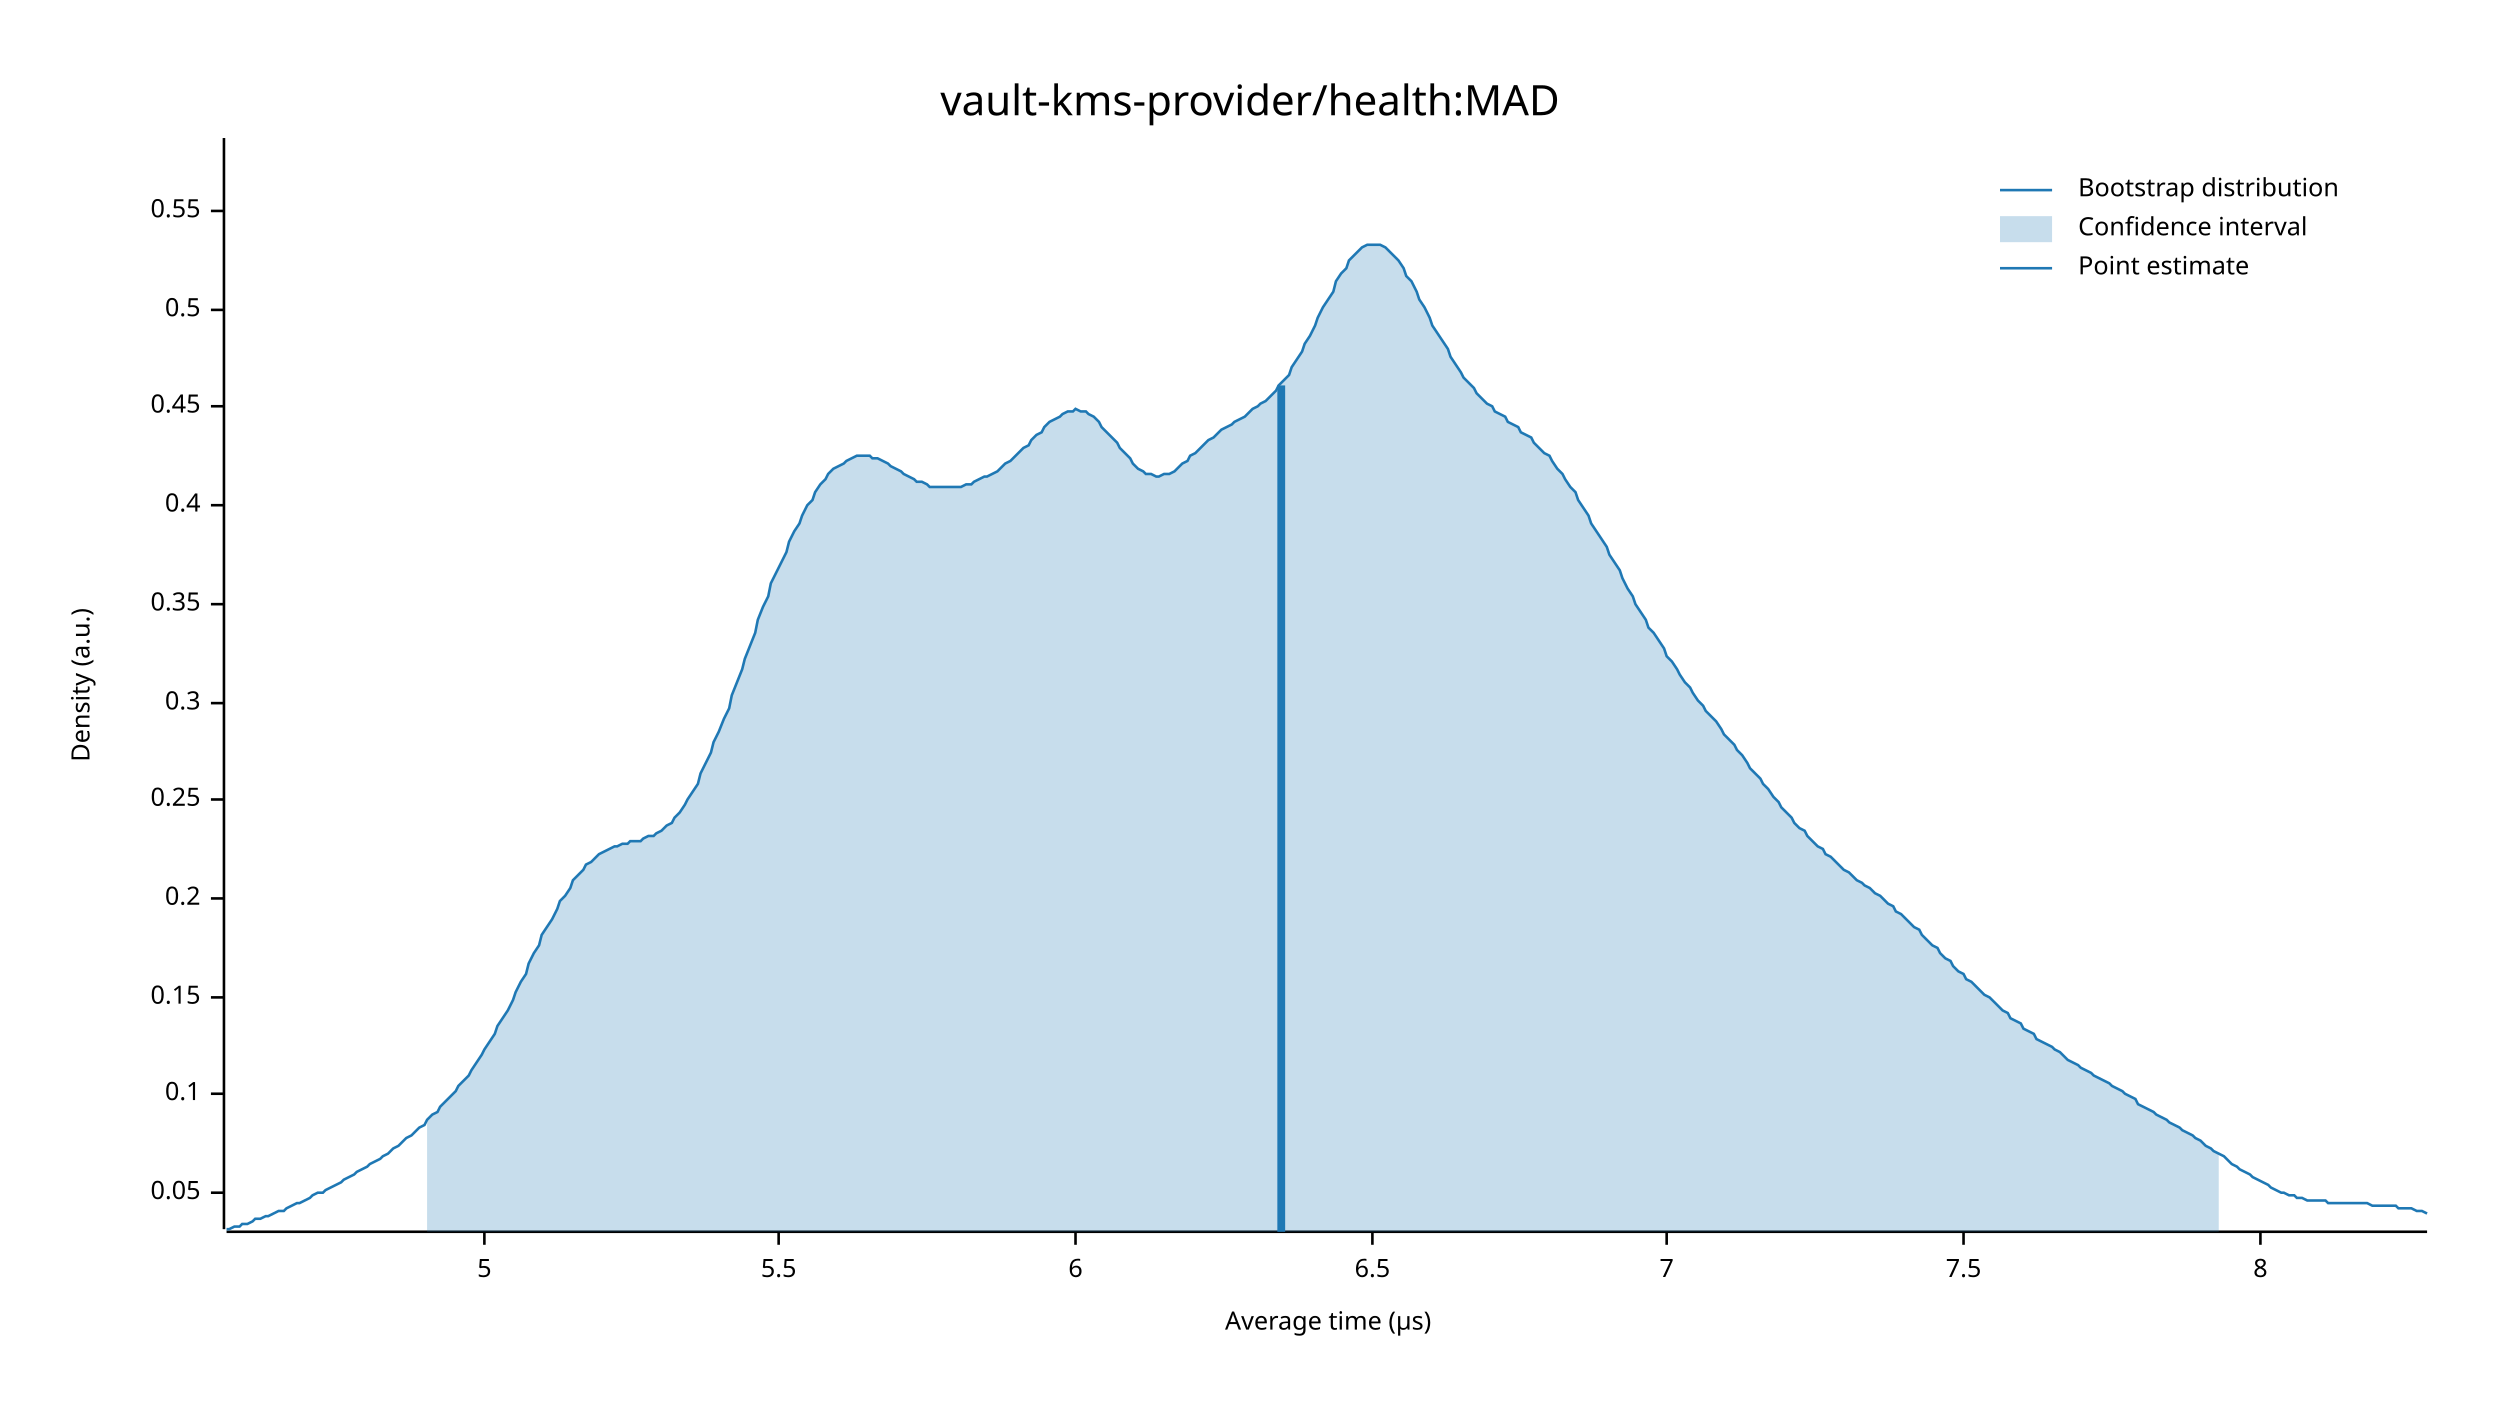
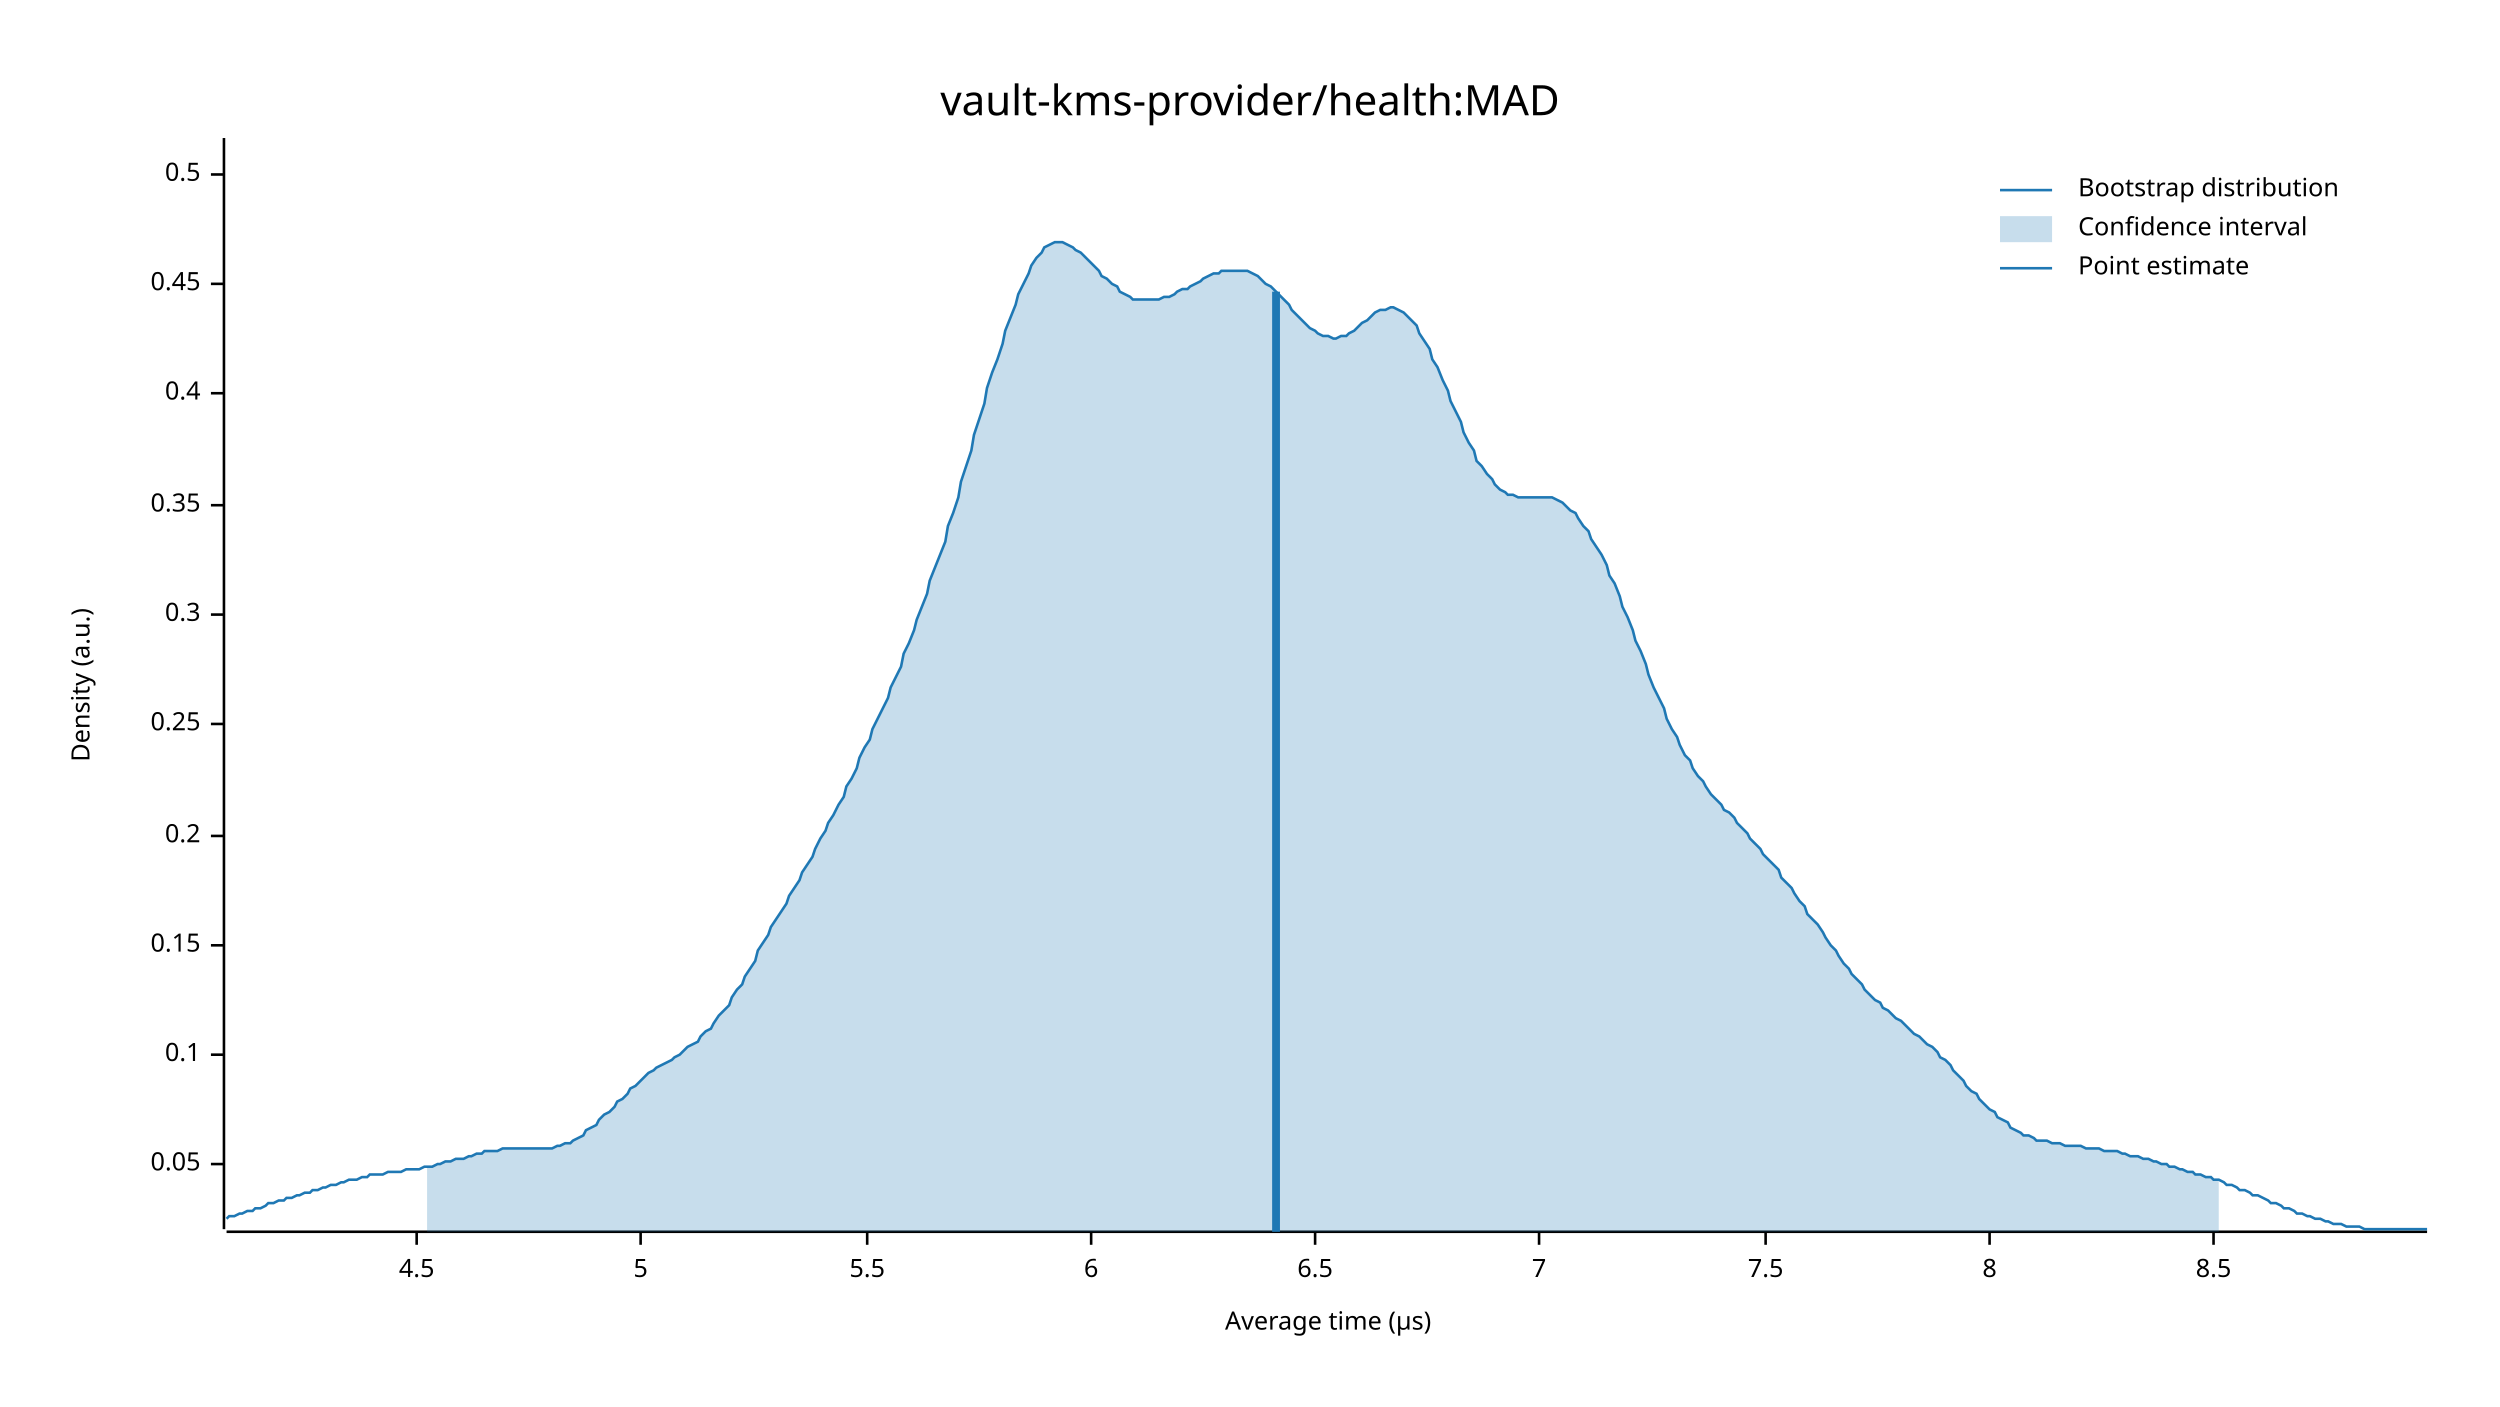
<svg xmlns="http://www.w3.org/2000/svg" width="960" height="540" viewBox="0 0 960 540">
  <text x="480" y="32" dy="0.76em" text-anchor="middle" font-family="sans-serif" font-size="16.129" opacity="1" fill="#000000">
vault-kms-provider/health:MAD
</text>
  <text x="27" y="263" dy="0.76em" text-anchor="middle" font-family="sans-serif" font-size="9.677" opacity="1" fill="#000000" transform="rotate(270, 27, 263)">
Density (a.u.)
</text>
  <text x="510" y="513" dy="-0.5ex" text-anchor="middle" font-family="sans-serif" font-size="9.677" opacity="1" fill="#000000">
Average time (µs)
</text>
  <polyline fill="none" opacity="1" stroke="#000000" stroke-width="1" points="86,53 86,472 " />
-   <text x="77" y="458" dy="0.5ex" text-anchor="end" font-family="sans-serif" font-size="9.677" opacity="1" fill="#000000">
+   <text x="77" y="447" dy="0.5ex" text-anchor="end" font-family="sans-serif" font-size="9.677" opacity="1" fill="#000000">
0.05
</text>
-   <polyline fill="none" opacity="1" stroke="#000000" stroke-width="1" points="81,458 86,458 " />
-   <text x="77" y="420" dy="0.5ex" text-anchor="end" font-family="sans-serif" font-size="9.677" opacity="1" fill="#000000">
+   <polyline fill="none" opacity="1" stroke="#000000" stroke-width="1" points="81,447 86,447 " />
+   <text x="77" y="405" dy="0.5ex" text-anchor="end" font-family="sans-serif" font-size="9.677" opacity="1" fill="#000000">
0.1
</text>
-   <polyline fill="none" opacity="1" stroke="#000000" stroke-width="1" points="81,420 86,420 " />
-   <text x="77" y="383" dy="0.5ex" text-anchor="end" font-family="sans-serif" font-size="9.677" opacity="1" fill="#000000">
+   <polyline fill="none" opacity="1" stroke="#000000" stroke-width="1" points="81,405 86,405 " />
+   <text x="77" y="363" dy="0.5ex" text-anchor="end" font-family="sans-serif" font-size="9.677" opacity="1" fill="#000000">
0.15
</text>
-   <polyline fill="none" opacity="1" stroke="#000000" stroke-width="1" points="81,383 86,383 " />
-   <text x="77" y="345" dy="0.5ex" text-anchor="end" font-family="sans-serif" font-size="9.677" opacity="1" fill="#000000">
+   <polyline fill="none" opacity="1" stroke="#000000" stroke-width="1" points="81,363 86,363 " />
+   <text x="77" y="321" dy="0.5ex" text-anchor="end" font-family="sans-serif" font-size="9.677" opacity="1" fill="#000000">
0.2
</text>
-   <polyline fill="none" opacity="1" stroke="#000000" stroke-width="1" points="81,345 86,345 " />
-   <text x="77" y="307" dy="0.5ex" text-anchor="end" font-family="sans-serif" font-size="9.677" opacity="1" fill="#000000">
+   <polyline fill="none" opacity="1" stroke="#000000" stroke-width="1" points="81,321 86,321 " />
+   <text x="77" y="278" dy="0.5ex" text-anchor="end" font-family="sans-serif" font-size="9.677" opacity="1" fill="#000000">
0.25
</text>
-   <polyline fill="none" opacity="1" stroke="#000000" stroke-width="1" points="81,307 86,307 " />
-   <text x="77" y="270" dy="0.5ex" text-anchor="end" font-family="sans-serif" font-size="9.677" opacity="1" fill="#000000">
+   <polyline fill="none" opacity="1" stroke="#000000" stroke-width="1" points="81,278 86,278 " />
+   <text x="77" y="236" dy="0.5ex" text-anchor="end" font-family="sans-serif" font-size="9.677" opacity="1" fill="#000000">
0.3
</text>
-   <polyline fill="none" opacity="1" stroke="#000000" stroke-width="1" points="81,270 86,270 " />
-   <text x="77" y="232" dy="0.5ex" text-anchor="end" font-family="sans-serif" font-size="9.677" opacity="1" fill="#000000">
+   <polyline fill="none" opacity="1" stroke="#000000" stroke-width="1" points="81,236 86,236 " />
+   <text x="77" y="194" dy="0.5ex" text-anchor="end" font-family="sans-serif" font-size="9.677" opacity="1" fill="#000000">
0.35
</text>
-   <polyline fill="none" opacity="1" stroke="#000000" stroke-width="1" points="81,232 86,232 " />
-   <text x="77" y="194" dy="0.5ex" text-anchor="end" font-family="sans-serif" font-size="9.677" opacity="1" fill="#000000">
+   <polyline fill="none" opacity="1" stroke="#000000" stroke-width="1" points="81,194 86,194 " />
+   <text x="77" y="151" dy="0.5ex" text-anchor="end" font-family="sans-serif" font-size="9.677" opacity="1" fill="#000000">
0.4
</text>
-   <polyline fill="none" opacity="1" stroke="#000000" stroke-width="1" points="81,194 86,194 " />
-   <text x="77" y="156" dy="0.5ex" text-anchor="end" font-family="sans-serif" font-size="9.677" opacity="1" fill="#000000">
+   <polyline fill="none" opacity="1" stroke="#000000" stroke-width="1" points="81,151 86,151 " />
+   <text x="77" y="109" dy="0.5ex" text-anchor="end" font-family="sans-serif" font-size="9.677" opacity="1" fill="#000000">
0.45
</text>
-   <polyline fill="none" opacity="1" stroke="#000000" stroke-width="1" points="81,156 86,156 " />
-   <text x="77" y="119" dy="0.5ex" text-anchor="end" font-family="sans-serif" font-size="9.677" opacity="1" fill="#000000">
+   <polyline fill="none" opacity="1" stroke="#000000" stroke-width="1" points="81,109 86,109 " />
+   <text x="77" y="67" dy="0.5ex" text-anchor="end" font-family="sans-serif" font-size="9.677" opacity="1" fill="#000000">
0.5
</text>
-   <polyline fill="none" opacity="1" stroke="#000000" stroke-width="1" points="81,119 86,119 " />
-   <text x="77" y="81" dy="0.5ex" text-anchor="end" font-family="sans-serif" font-size="9.677" opacity="1" fill="#000000">
- 0.55
+   <polyline fill="none" opacity="1" stroke="#000000" stroke-width="1" points="81,67 86,67 " />
+   <polyline fill="none" opacity="1" stroke="#000000" stroke-width="1" points="87,473 932,473 " />
+   <text x="160" y="483" dy="0.76em" text-anchor="middle" font-family="sans-serif" font-size="9.677" opacity="1" fill="#000000">
+ 4.5
</text>
-   <polyline fill="none" opacity="1" stroke="#000000" stroke-width="1" points="81,81 86,81 " />
-   <polyline fill="none" opacity="1" stroke="#000000" stroke-width="1" points="87,473 932,473 " />
-   <text x="186" y="483" dy="0.76em" text-anchor="middle" font-family="sans-serif" font-size="9.677" opacity="1" fill="#000000">
+   <polyline fill="none" opacity="1" stroke="#000000" stroke-width="1" points="160,473 160,478 " />
+   <text x="246" y="483" dy="0.76em" text-anchor="middle" font-family="sans-serif" font-size="9.677" opacity="1" fill="#000000">
5
</text>
-   <polyline fill="none" opacity="1" stroke="#000000" stroke-width="1" points="186,473 186,478 " />
-   <text x="299" y="483" dy="0.76em" text-anchor="middle" font-family="sans-serif" font-size="9.677" opacity="1" fill="#000000">
+   <polyline fill="none" opacity="1" stroke="#000000" stroke-width="1" points="246,473 246,478 " />
+   <text x="333" y="483" dy="0.76em" text-anchor="middle" font-family="sans-serif" font-size="9.677" opacity="1" fill="#000000">
5.5
</text>
-   <polyline fill="none" opacity="1" stroke="#000000" stroke-width="1" points="299,473 299,478 " />
-   <text x="413" y="483" dy="0.76em" text-anchor="middle" font-family="sans-serif" font-size="9.677" opacity="1" fill="#000000">
+   <polyline fill="none" opacity="1" stroke="#000000" stroke-width="1" points="333,473 333,478 " />
+   <text x="419" y="483" dy="0.76em" text-anchor="middle" font-family="sans-serif" font-size="9.677" opacity="1" fill="#000000">
6
</text>
-   <polyline fill="none" opacity="1" stroke="#000000" stroke-width="1" points="413,473 413,478 " />
-   <text x="527" y="483" dy="0.76em" text-anchor="middle" font-family="sans-serif" font-size="9.677" opacity="1" fill="#000000">
+   <polyline fill="none" opacity="1" stroke="#000000" stroke-width="1" points="419,473 419,478 " />
+   <text x="505" y="483" dy="0.76em" text-anchor="middle" font-family="sans-serif" font-size="9.677" opacity="1" fill="#000000">
6.5
</text>
-   <polyline fill="none" opacity="1" stroke="#000000" stroke-width="1" points="527,473 527,478 " />
-   <text x="640" y="483" dy="0.76em" text-anchor="middle" font-family="sans-serif" font-size="9.677" opacity="1" fill="#000000">
+   <polyline fill="none" opacity="1" stroke="#000000" stroke-width="1" points="505,473 505,478 " />
+   <text x="591" y="483" dy="0.76em" text-anchor="middle" font-family="sans-serif" font-size="9.677" opacity="1" fill="#000000">
7
</text>
-   <polyline fill="none" opacity="1" stroke="#000000" stroke-width="1" points="640,473 640,478 " />
-   <text x="754" y="483" dy="0.76em" text-anchor="middle" font-family="sans-serif" font-size="9.677" opacity="1" fill="#000000">
+   <polyline fill="none" opacity="1" stroke="#000000" stroke-width="1" points="591,473 591,478 " />
+   <text x="678" y="483" dy="0.76em" text-anchor="middle" font-family="sans-serif" font-size="9.677" opacity="1" fill="#000000">
7.5
</text>
-   <polyline fill="none" opacity="1" stroke="#000000" stroke-width="1" points="754,473 754,478 " />
-   <text x="868" y="483" dy="0.76em" text-anchor="middle" font-family="sans-serif" font-size="9.677" opacity="1" fill="#000000">
+   <polyline fill="none" opacity="1" stroke="#000000" stroke-width="1" points="678,473 678,478 " />
+   <text x="764" y="483" dy="0.76em" text-anchor="middle" font-family="sans-serif" font-size="9.677" opacity="1" fill="#000000">
8
</text>
-   <polyline fill="none" opacity="1" stroke="#000000" stroke-width="1" points="868,473 868,478 " />
-   <polyline fill="none" opacity="1" stroke="#1F78B4" stroke-width="1" points="87,472 88,472 90,471 92,471 93,470 95,470 97,469 98,468 100,468 102,467 103,467 105,466 107,465 109,465 110,464 112,463 114,462 115,462 117,461 119,460 120,459 122,458 124,458 125,457 127,456 129,455 131,454 132,453 134,452 136,451 137,450 139,449 141,448 142,447 144,446 146,445 147,444 149,443 151,441 153,440 154,439 156,437 158,436 159,435 161,433 163,432 164,430 166,428 168,427 169,425 171,423 173,421 175,419 176,417 178,415 180,413 181,411 183,408 185,405 186,403 188,400 190,397 191,394 193,391 195,388 197,384 198,381 200,377 202,374 203,370 205,366 207,363 208,359 210,356 212,353 214,349 215,346 217,344 219,341 220,338 222,336 224,334 225,332 227,331 229,329 230,328 232,327 234,326 236,325 237,325 239,324 241,324 242,323 244,323 246,323 247,322 249,321 251,321 252,320 254,319 256,317 258,316 259,314 261,312 263,309 264,307 266,304 268,301 269,297 271,293 273,289 274,285 276,281 278,276 280,272 281,267 283,262 285,257 286,253 288,248 290,243 291,238 293,233 295,229 296,224 298,220 300,216 302,212 303,208 305,204 307,201 308,198 310,194 312,192 313,189 315,186 317,184 318,182 320,180 322,179 324,178 325,177 327,176 329,175 330,175 332,175 334,175 335,176 337,176 339,177 341,178 342,179 344,180 346,181 347,182 349,183 351,184 352,185 354,185 356,186 357,187 359,187 361,187 363,187 364,187 366,187 368,187 369,187 371,186 373,186 374,185 376,184 378,183 379,183 381,182 383,181 385,179 386,178 388,177 390,175 391,174 393,172 395,171 396,169 398,167 400,166 401,164 403,162 405,161 407,160 408,159 410,158 412,158 413,157 415,158 417,158 418,159 420,160 422,162 423,164 425,166 427,168 429,170 430,172 432,174 434,176 435,178 437,180 439,181 440,182 442,182 444,183 445,183 447,182 449,182 451,181 452,180 454,178 456,177 457,175 459,174 461,172 462,171 464,169 466,168 468,166 469,165 471,164 473,163 474,162 476,161 478,160 479,159 481,157 483,156 484,155 486,154 488,152 490,150 491,148 493,146 495,144 496,141 498,138 500,135 501,132 503,129 505,125 506,122 508,118 510,115 512,112 513,108 515,105 517,103 518,100 520,98 522,96 523,95 525,94 527,94 528,94 530,94 532,95 534,97 535,98 537,100 539,103 540,106 542,108 544,112 545,115 547,118 549,122 550,125 552,128 554,131 556,134 557,137 559,140 561,143 562,145 564,147 566,149 567,151 569,153 571,155 573,156 574,158 576,159 578,160 579,162 581,163 583,164 584,166 586,167 588,168 589,170 591,172 593,174 595,175 596,177 598,180 600,182 601,184 603,187 605,189 606,192 608,195 610,198 611,201 613,204 615,207 617,210 618,213 620,216 622,219 623,222 625,226 627,229 628,232 630,235 632,238 633,241 635,243 637,246 639,249 640,252 642,254 644,257 645,259 647,262 649,264 650,266 652,269 654,271 655,273 657,275 659,277 661,280 662,282 664,284 666,286 667,288 669,290 671,293 672,295 674,297 676,299 677,301 679,303 681,306 683,308 684,310 686,312 688,314 689,316 691,318 693,319 694,321 696,323 698,325 700,326 701,328 703,329 705,331 706,332 708,334 710,335 711,336 713,338 715,339 716,340 718,341 720,343 722,344 723,345 725,347 727,348 728,350 730,351 732,353 733,354 735,356 737,357 738,359 740,361 742,363 744,364 745,366 747,368 749,369 750,371 752,373 754,374 755,376 757,377 759,379 760,380 762,382 764,383 766,385 767,386 769,388 771,389 772,391 774,392 776,393 777,395 779,396 781,397 782,399 784,400 786,401 788,402 789,403 791,404 793,406 794,407 796,408 798,409 799,410 801,411 803,412 804,413 806,414 808,415 810,416 811,417 813,418 815,419 816,420 818,421 820,422 821,424 823,425 825,426 827,427 828,428 830,429 832,430 833,431 835,432 837,433 838,434 840,435 842,436 843,437 845,438 847,440 849,441 850,442 852,443 854,444 855,445 857,447 859,448 860,449 862,450 864,451 865,452 867,453 869,454 871,455 872,456 874,457 876,458 877,458 879,459 881,459 882,460 884,460 886,461 887,461 889,461 891,461 893,461 894,462 896,462 898,462 899,462 901,462 903,462 904,462 906,462 908,462 909,462 911,463 913,463 915,463 916,463 918,463 920,463 921,464 923,464 925,464 926,464 928,465 930,465 932,466 " />
-   <polygon opacity="0.25" fill="#1F78B4" points="164,430 166,428 168,427 169,425 171,423 173,421 175,419 176,417 178,415 180,413 181,411 183,408 185,405 186,403 188,400 190,397 191,394 193,391 195,388 197,384 198,381 200,377 202,374 203,370 205,366 207,363 208,359 210,356 212,353 214,349 215,346 217,344 219,341 220,338 222,336 224,334 225,332 227,331 229,329 230,328 232,327 234,326 236,325 237,325 239,324 241,324 242,323 244,323 246,323 247,322 249,321 251,321 252,320 254,319 256,317 258,316 259,314 261,312 263,309 264,307 266,304 268,301 269,297 271,293 273,289 274,285 276,281 278,276 280,272 281,267 283,262 285,257 286,253 288,248 290,243 291,238 293,233 295,229 296,224 298,220 300,216 302,212 303,208 305,204 307,201 308,198 310,194 312,192 313,189 315,186 317,184 318,182 320,180 322,179 324,178 325,177 327,176 329,175 330,175 332,175 334,175 335,176 337,176 339,177 341,178 342,179 344,180 346,181 347,182 349,183 351,184 352,185 354,185 356,186 357,187 359,187 361,187 363,187 364,187 366,187 368,187 369,187 371,186 373,186 374,185 376,184 378,183 379,183 381,182 383,181 385,179 386,178 388,177 390,175 391,174 393,172 395,171 396,169 398,167 400,166 401,164 403,162 405,161 407,160 408,159 410,158 412,158 413,157 415,158 417,158 418,159 420,160 422,162 423,164 425,166 427,168 429,170 430,172 432,174 434,176 435,178 437,180 439,181 440,182 442,182 444,183 445,183 447,182 449,182 451,181 452,180 454,178 456,177 457,175 459,174 461,172 462,171 464,169 466,168 468,166 469,165 471,164 473,163 474,162 476,161 478,160 479,159 481,157 483,156 484,155 486,154 488,152 490,150 491,148 493,146 495,144 496,141 498,138 500,135 501,132 503,129 505,125 506,122 508,118 510,115 512,112 513,108 515,105 517,103 518,100 520,98 522,96 523,95 525,94 527,94 528,94 530,94 532,95 534,97 535,98 537,100 539,103 540,106 542,108 544,112 545,115 547,118 549,122 550,125 552,128 554,131 556,134 557,137 559,140 561,143 562,145 564,147 566,149 567,151 569,153 571,155 573,156 574,158 576,159 578,160 579,162 581,163 583,164 584,166 586,167 588,168 589,170 591,172 593,174 595,175 596,177 598,180 600,182 601,184 603,187 605,189 606,192 608,195 610,198 611,201 613,204 615,207 617,210 618,213 620,216 622,219 623,222 625,226 627,229 628,232 630,235 632,238 633,241 635,243 637,246 639,249 640,252 642,254 644,257 645,259 647,262 649,264 650,266 652,269 654,271 655,273 657,275 659,277 661,280 662,282 664,284 666,286 667,288 669,290 671,293 672,295 674,297 676,299 677,301 679,303 681,306 683,308 684,310 686,312 688,314 689,316 691,318 693,319 694,321 696,323 698,325 700,326 701,328 703,329 705,331 706,332 708,334 710,335 711,336 713,338 715,339 716,340 718,341 720,343 722,344 723,345 725,347 727,348 728,350 730,351 732,353 733,354 735,356 737,357 738,359 740,361 742,363 744,364 745,366 747,368 749,369 750,371 752,373 754,374 755,376 757,377 759,379 760,380 762,382 764,383 766,385 767,386 769,388 771,389 772,391 774,392 776,393 777,395 779,396 781,397 782,399 784,400 786,401 788,402 789,403 791,404 793,406 794,407 796,408 798,409 799,410 801,411 803,412 804,413 806,414 808,415 810,416 811,417 813,418 815,419 816,420 818,421 820,422 821,424 823,425 825,426 827,427 828,428 830,429 832,430 833,431 835,432 837,433 838,434 840,435 842,436 843,437 845,438 847,440 849,441 850,442 852,443 852,473 164,473 " />
-   <polyline fill="none" opacity="1" stroke="#1F78B4" stroke-width="3" points="492,473 492,148 " />
+   <polyline fill="none" opacity="1" stroke="#000000" stroke-width="1" points="764,473 764,478 " />
+   <text x="850" y="483" dy="0.76em" text-anchor="middle" font-family="sans-serif" font-size="9.677" opacity="1" fill="#000000">
+ 8.5
+ </text>
+   <polyline fill="none" opacity="1" stroke="#000000" stroke-width="1" points="850,473 850,478 " />
+   <polyline fill="none" opacity="1" stroke="#1F78B4" stroke-width="1" points="87,468 88,467 90,467 92,466 93,466 95,465 97,465 98,464 100,464 102,463 103,462 105,462 107,461 109,461 110,460 112,460 114,459 115,459 117,458 119,458 120,457 122,457 124,456 125,456 127,455 129,455 131,454 132,454 134,453 136,453 137,453 139,452 141,452 142,451 144,451 146,451 147,451 149,450 151,450 153,450 154,450 156,449 158,449 159,449 161,449 163,448 164,448 166,448 168,447 169,447 171,446 173,446 175,445 176,445 178,445 180,444 181,444 183,443 185,443 186,442 188,442 190,442 191,442 193,441 195,441 197,441 198,441 200,441 202,441 203,441 205,441 207,441 208,441 210,441 212,441 214,440 215,440 217,439 219,439 220,438 222,437 224,436 225,434 227,433 229,432 230,430 232,428 234,427 236,425 237,423 239,422 241,420 242,418 244,417 246,415 247,414 249,412 251,411 252,410 254,409 256,408 258,407 259,406 261,405 263,403 264,402 266,401 268,400 269,398 271,396 273,395 274,393 276,390 278,388 280,386 281,383 283,380 285,378 286,375 288,372 290,369 291,365 293,362 295,359 296,356 298,353 300,350 302,347 303,344 305,341 307,338 308,335 310,332 312,329 313,326 315,322 317,319 318,316 320,313 322,309 324,306 325,302 327,299 329,295 330,291 332,287 334,284 335,280 337,276 339,272 341,268 342,264 344,260 346,256 347,251 349,247 351,242 352,238 354,233 356,228 357,223 359,218 361,213 363,208 364,202 366,197 368,191 369,185 371,179 373,173 374,167 376,161 378,155 379,149 381,143 383,138 385,132 386,127 388,122 390,117 391,113 393,109 395,105 396,102 398,99 400,97 401,95 403,94 405,93 407,93 408,93 410,94 412,95 413,96 415,97 417,99 418,100 420,102 422,104 423,106 425,107 427,109 429,110 430,112 432,113 434,114 435,115 437,115 439,115 440,115 442,115 444,115 445,115 447,114 449,114 451,113 452,112 454,111 456,111 457,110 459,109 461,108 462,107 464,106 466,105 468,105 469,104 471,104 473,104 474,104 476,104 478,104 479,104 481,105 483,106 484,107 486,109 488,110 490,112 491,113 493,115 495,117 496,119 498,121 500,123 501,124 503,126 505,127 506,128 508,129 510,129 512,130 513,130 515,129 517,129 518,128 520,127 522,125 523,124 525,123 527,121 528,120 530,119 532,119 534,118 535,118 537,119 539,120 540,121 542,123 544,125 545,128 547,131 549,134 550,138 552,141 554,146 556,150 557,154 559,158 561,162 562,166 564,170 566,173 567,177 569,179 571,182 573,184 574,186 576,188 578,189 579,190 581,190 583,191 584,191 586,191 588,191 589,191 591,191 593,191 595,191 596,191 598,192 600,193 601,194 603,196 605,197 606,199 608,202 610,204 611,207 613,210 615,213 617,217 618,221 620,224 622,229 623,233 625,237 627,242 628,246 630,250 632,255 633,259 635,264 637,268 639,272 640,276 642,280 644,283 645,286 647,290 649,292 650,295 652,298 654,300 655,302 657,305 659,307 661,309 662,311 664,312 666,314 667,316 669,318 671,320 672,322 674,324 676,326 677,328 679,330 681,332 683,334 684,337 686,339 688,341 689,343 691,346 693,348 694,351 696,353 698,355 700,358 701,360 703,363 705,365 706,367 708,370 710,372 711,374 713,376 715,378 716,380 718,382 720,384 722,385 723,387 725,388 727,390 728,391 730,392 732,394 733,395 735,397 737,398 738,399 740,401 742,402 744,404 745,406 747,407 749,409 750,411 752,413 754,415 755,417 757,419 759,420 760,422 762,424 764,426 766,427 767,429 769,430 771,431 772,433 774,434 776,435 777,436 779,436 781,437 782,438 784,438 786,438 788,439 789,439 791,439 793,440 794,440 796,440 798,440 799,440 801,441 803,441 804,441 806,441 808,442 810,442 811,442 813,442 815,443 816,443 818,444 820,444 821,444 823,445 825,445 827,446 828,446 830,447 832,447 833,448 835,448 837,449 838,449 840,450 842,450 843,451 845,451 847,452 849,452 850,453 852,453 854,454 855,455 857,455 859,456 860,457 862,457 864,458 865,459 867,459 869,460 871,461 872,462 874,462 876,463 877,464 879,464 881,465 882,466 884,466 886,467 887,467 889,468 891,468 893,469 894,469 896,470 898,470 899,470 901,471 903,471 904,471 906,471 908,472 909,472 911,472 913,472 915,472 916,472 918,472 920,472 921,472 923,472 925,472 926,472 928,472 930,472 932,472 " />
+   <polygon opacity="0.25" fill="#1F78B4" points="164,448 166,448 168,447 169,447 171,446 173,446 175,445 176,445 178,445 180,444 181,444 183,443 185,443 186,442 188,442 190,442 191,442 193,441 195,441 197,441 198,441 200,441 202,441 203,441 205,441 207,441 208,441 210,441 212,441 214,440 215,440 217,439 219,439 220,438 222,437 224,436 225,434 227,433 229,432 230,430 232,428 234,427 236,425 237,423 239,422 241,420 242,418 244,417 246,415 247,414 249,412 251,411 252,410 254,409 256,408 258,407 259,406 261,405 263,403 264,402 266,401 268,400 269,398 271,396 273,395 274,393 276,390 278,388 280,386 281,383 283,380 285,378 286,375 288,372 290,369 291,365 293,362 295,359 296,356 298,353 300,350 302,347 303,344 305,341 307,338 308,335 310,332 312,329 313,326 315,322 317,319 318,316 320,313 322,309 324,306 325,302 327,299 329,295 330,291 332,287 334,284 335,280 337,276 339,272 341,268 342,264 344,260 346,256 347,251 349,247 351,242 352,238 354,233 356,228 357,223 359,218 361,213 363,208 364,202 366,197 368,191 369,185 371,179 373,173 374,167 376,161 378,155 379,149 381,143 383,138 385,132 386,127 388,122 390,117 391,113 393,109 395,105 396,102 398,99 400,97 401,95 403,94 405,93 407,93 408,93 410,94 412,95 413,96 415,97 417,99 418,100 420,102 422,104 423,106 425,107 427,109 429,110 430,112 432,113 434,114 435,115 437,115 439,115 440,115 442,115 444,115 445,115 447,114 449,114 451,113 452,112 454,111 456,111 457,110 459,109 461,108 462,107 464,106 466,105 468,105 469,104 471,104 473,104 474,104 476,104 478,104 479,104 481,105 483,106 484,107 486,109 488,110 490,112 491,113 493,115 495,117 496,119 498,121 500,123 501,124 503,126 505,127 506,128 508,129 510,129 512,130 513,130 515,129 517,129 518,128 520,127 522,125 523,124 525,123 527,121 528,120 530,119 532,119 534,118 535,118 537,119 539,120 540,121 542,123 544,125 545,128 547,131 549,134 550,138 552,141 554,146 556,150 557,154 559,158 561,162 562,166 564,170 566,173 567,177 569,179 571,182 573,184 574,186 576,188 578,189 579,190 581,190 583,191 584,191 586,191 588,191 589,191 591,191 593,191 595,191 596,191 598,192 600,193 601,194 603,196 605,197 606,199 608,202 610,204 611,207 613,210 615,213 617,217 618,221 620,224 622,229 623,233 625,237 627,242 628,246 630,250 632,255 633,259 635,264 637,268 639,272 640,276 642,280 644,283 645,286 647,290 649,292 650,295 652,298 654,300 655,302 657,305 659,307 661,309 662,311 664,312 666,314 667,316 669,318 671,320 672,322 674,324 676,326 677,328 679,330 681,332 683,334 684,337 686,339 688,341 689,343 691,346 693,348 694,351 696,353 698,355 700,358 701,360 703,363 705,365 706,367 708,370 710,372 711,374 713,376 715,378 716,380 718,382 720,384 722,385 723,387 725,388 727,390 728,391 730,392 732,394 733,395 735,397 737,398 738,399 740,401 742,402 744,404 745,406 747,407 749,409 750,411 752,413 754,415 755,417 757,419 759,420 760,422 762,424 764,426 766,427 767,429 769,430 771,431 772,433 774,434 776,435 777,436 779,436 781,437 782,438 784,438 786,438 788,439 789,439 791,439 793,440 794,440 796,440 798,440 799,440 801,441 803,441 804,441 806,441 808,442 810,442 811,442 813,442 815,443 816,443 818,444 820,444 821,444 823,445 825,445 827,446 828,446 830,447 832,447 833,448 835,448 837,449 838,449 840,450 842,450 843,451 845,451 847,452 849,452 850,453 852,453 852,473 164,473 " />
+   <polyline fill="none" opacity="1" stroke="#1F78B4" stroke-width="3" points="490,473 490,112 " />
  <text x="798" y="68" dy="0.76em" text-anchor="start" font-family="sans-serif" font-size="9.677" opacity="1" fill="#000000">
Bootstrap distribution
</text>
  <text x="798" y="83" dy="0.76em" text-anchor="start" font-family="sans-serif" font-size="9.677" opacity="1" fill="#000000">
Confidence interval
</text>
  <text x="798" y="98" dy="0.76em" text-anchor="start" font-family="sans-serif" font-size="9.677" opacity="1" fill="#000000">
Point estimate
</text>
  <polyline fill="none" opacity="1" stroke="#1F78B4" stroke-width="1" points="768,73 788,73 " />
  <rect x="768" y="83" width="20" height="10" opacity="0.25" fill="#1F78B4" stroke="none" />
  <polyline fill="none" opacity="1" stroke="#1F78B4" stroke-width="1" points="768,103 788,103 " />
</svg>
